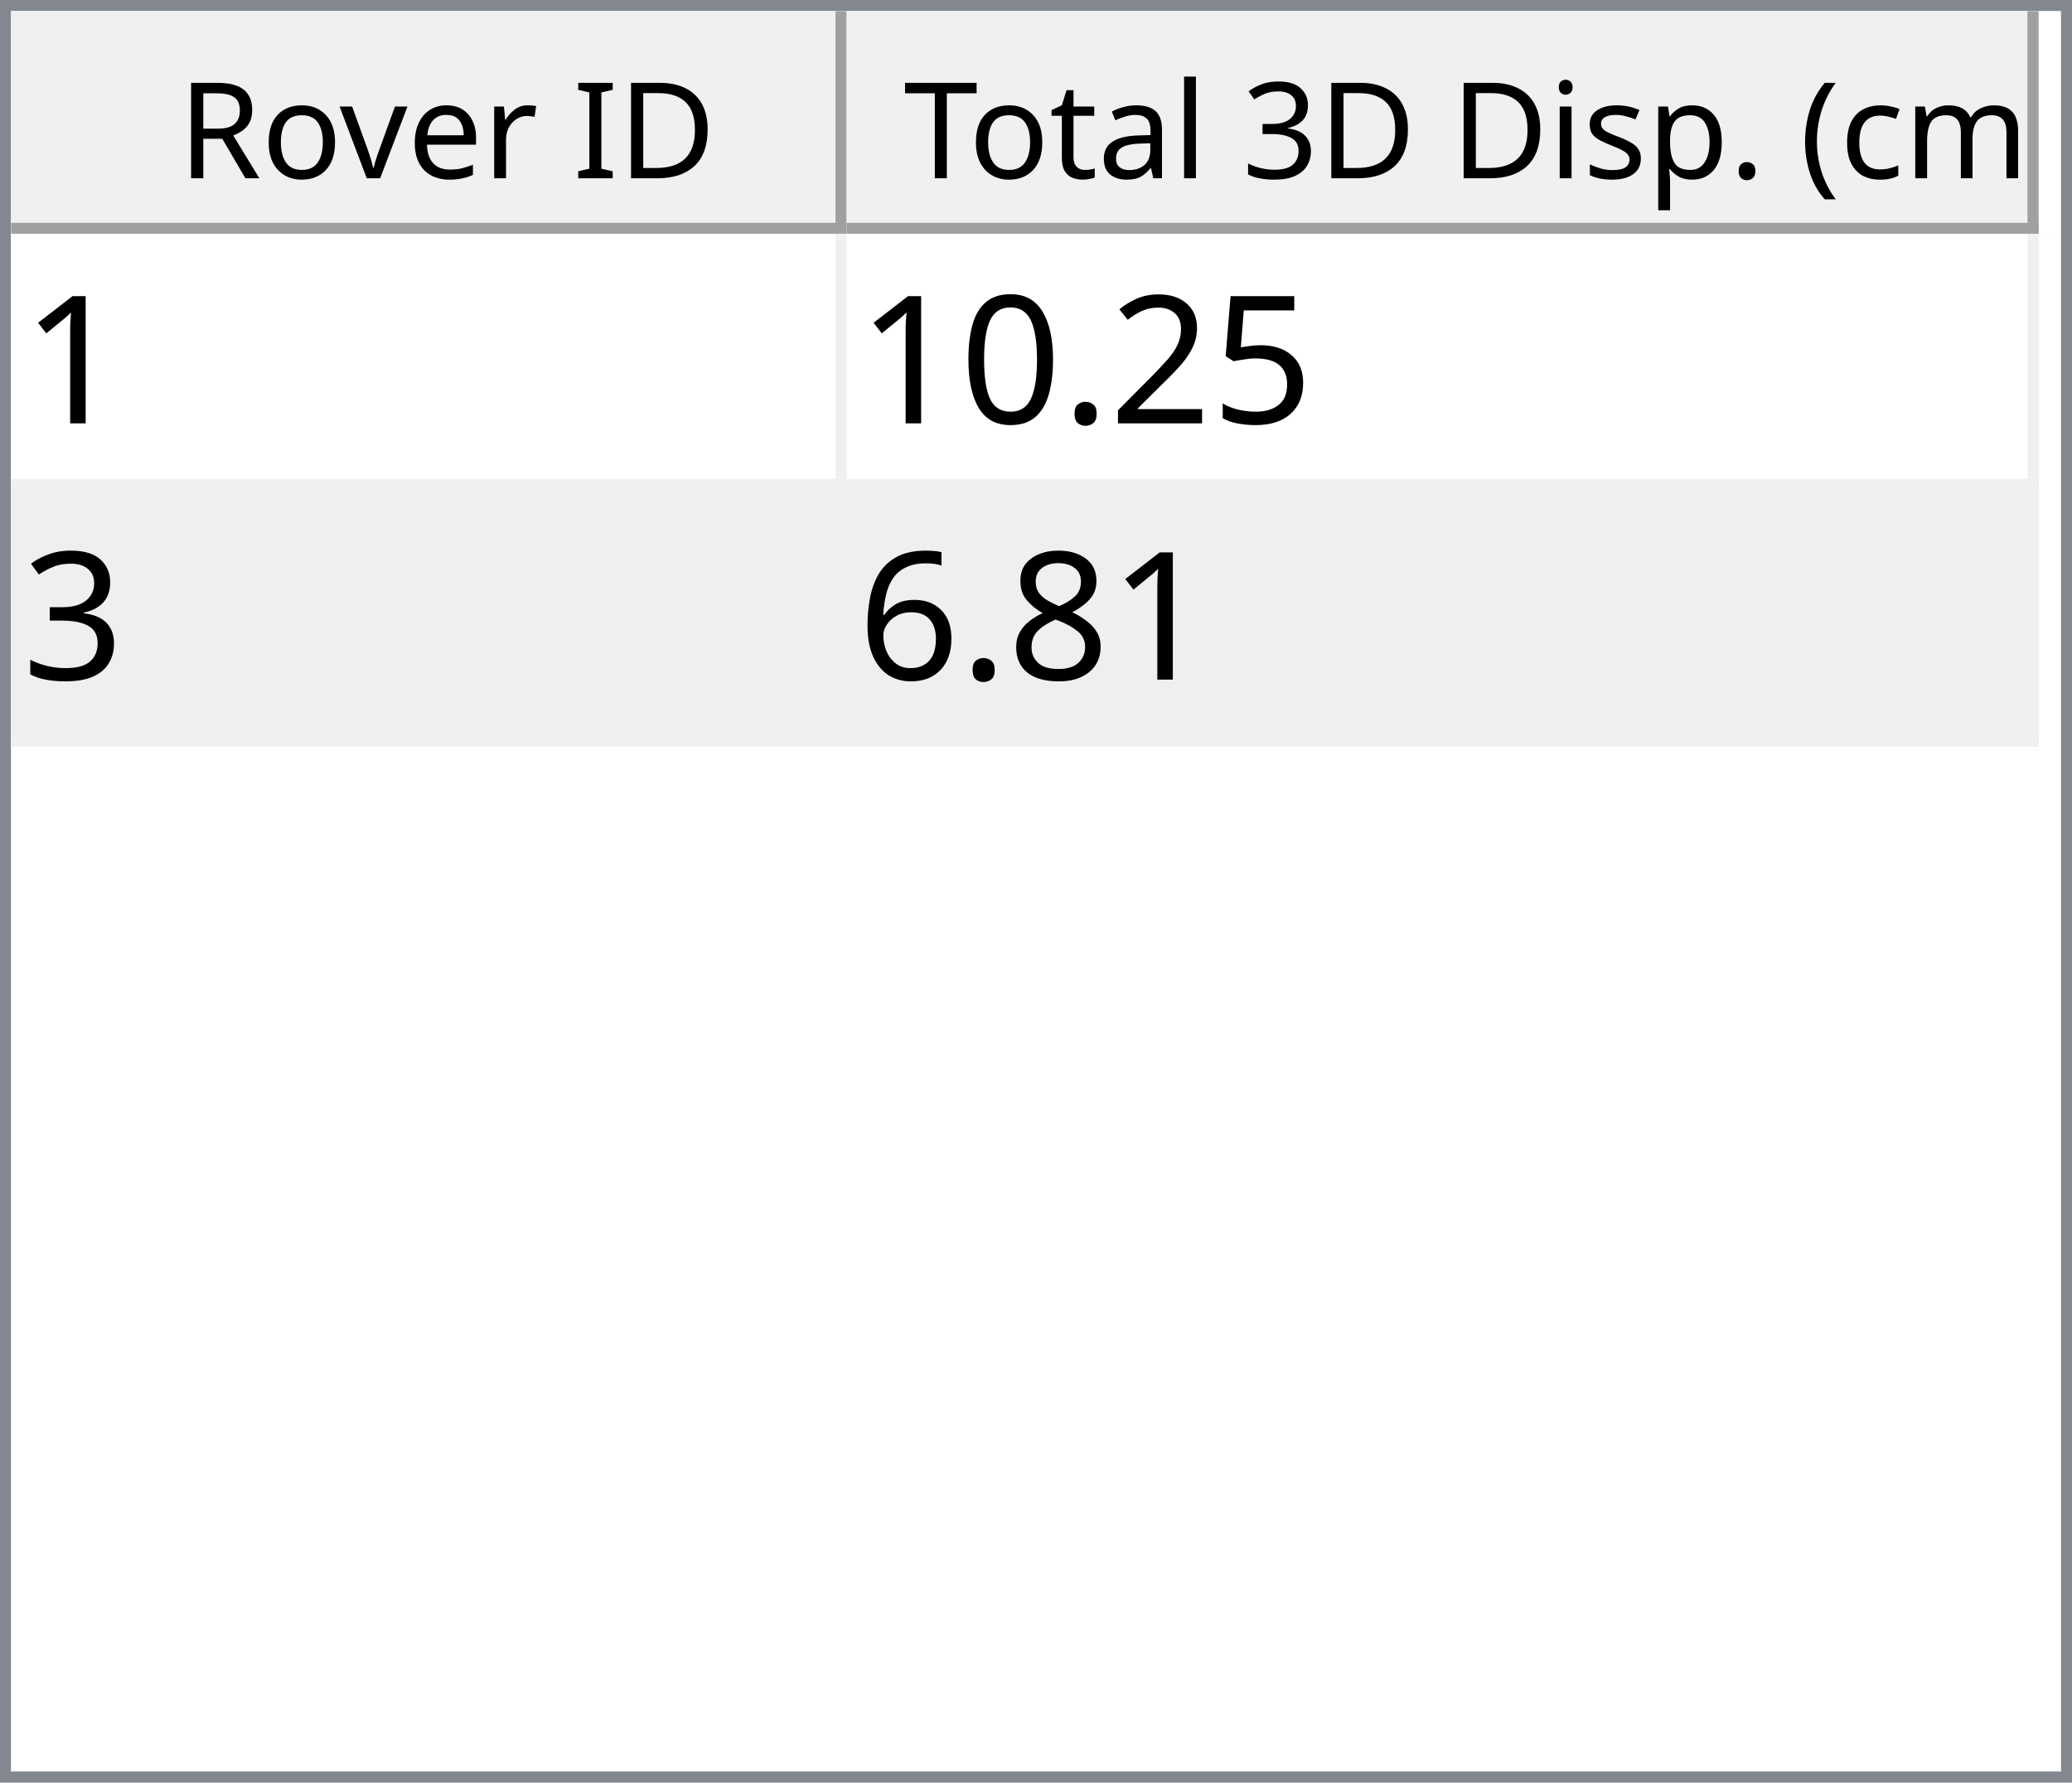
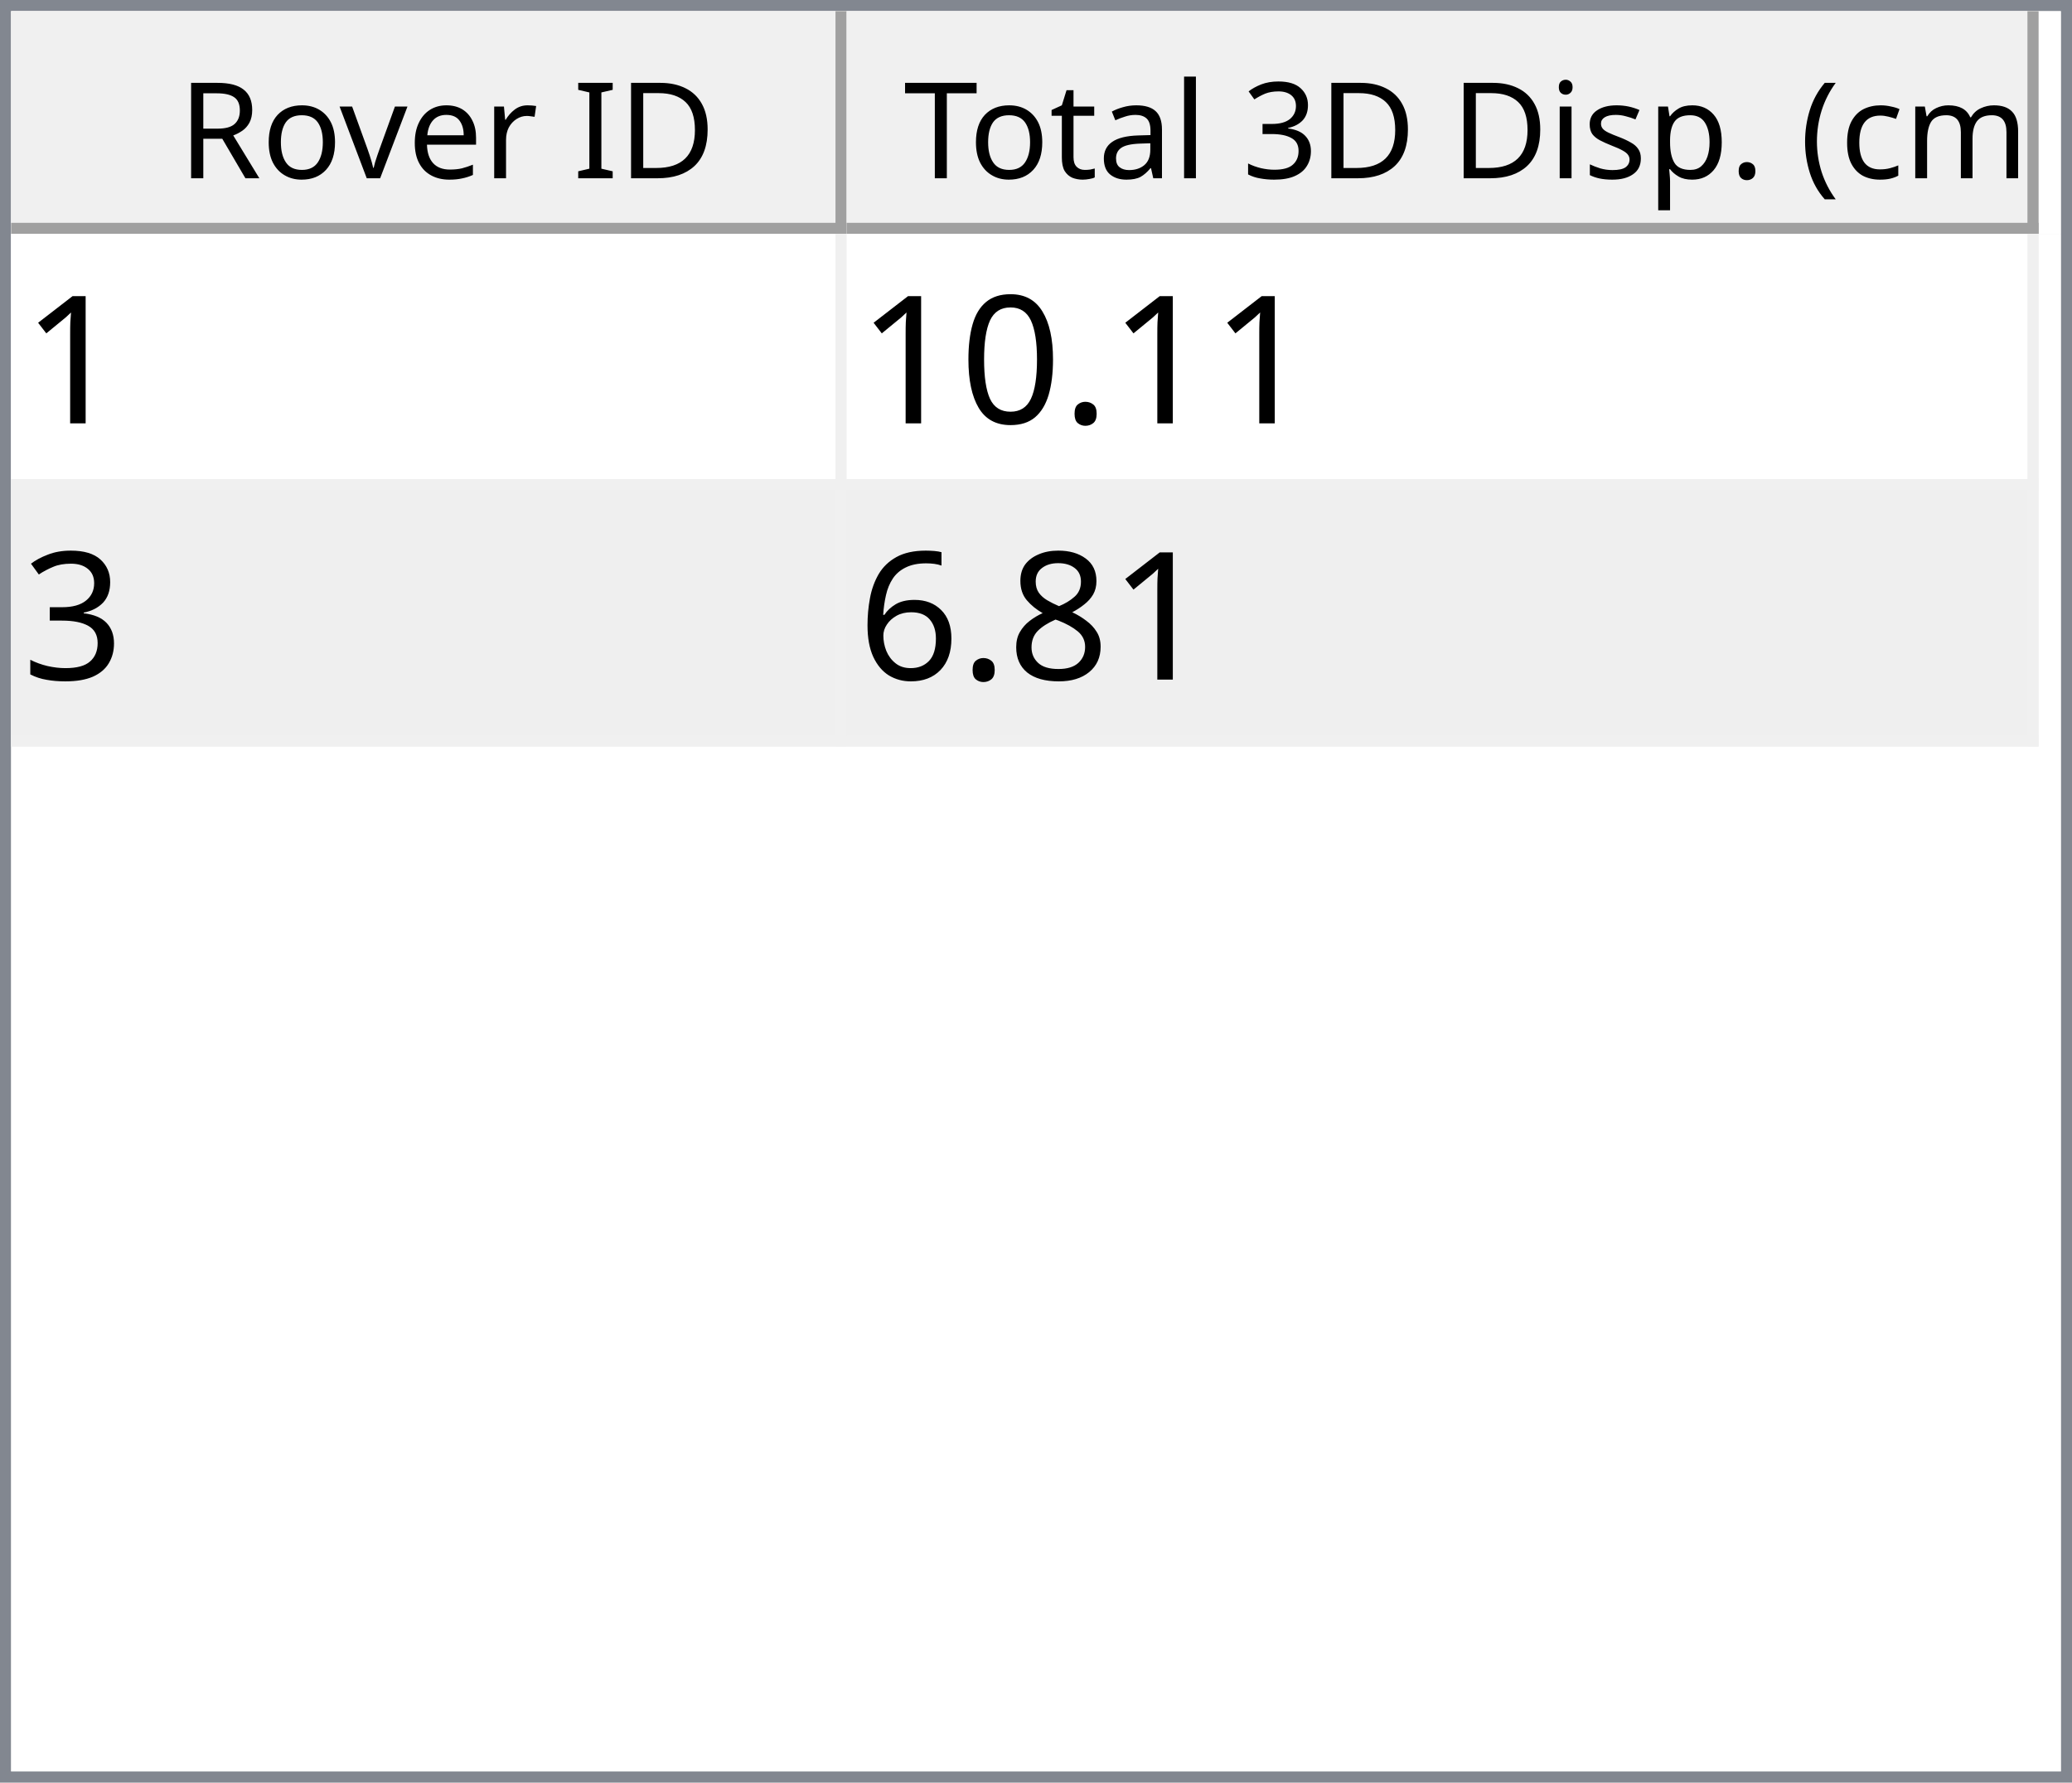
<svg xmlns="http://www.w3.org/2000/svg" style="fill-opacity:1; color-rendering:auto; color-interpolation:auto; text-rendering:auto; stroke:black; stroke-linecap:square; stroke-miterlimit:10; shape-rendering:auto; stroke-opacity:1; fill:black; stroke-dasharray:none; font-weight:normal; stroke-width:1; font-family:'Dialog'; font-style:normal; stroke-linejoin:miter; font-size:12px; stroke-dashoffset:0; image-rendering:auto;" width="186" height="160">
  <defs id="genericDefs" />
  <g>
    <defs id="defs1">
      <clipPath clipPathUnits="userSpaceOnUse" id="clipPath1">
        <path d="M0 0 L186 0 L186 160 L0 160 L0 0 Z" />
      </clipPath>
      <clipPath clipPathUnits="userSpaceOnUse" id="clipPath2">
        <path d="M0 0 L0 160 L186 160 L186 0 Z" />
      </clipPath>
      <clipPath clipPathUnits="userSpaceOnUse" id="clipPath3">
        <path d="M0 0 L0 20 L184 20 L184 0 Z" />
      </clipPath>
      <clipPath clipPathUnits="userSpaceOnUse" id="clipPath4">
        <path d="M0 0 L0 20 L75 20 L75 0 Z" />
      </clipPath>
      <clipPath clipPathUnits="userSpaceOnUse" id="clipPath5">
        <path d="M1 1 L1 19 L74 19 L74 1 Z" />
      </clipPath>
      <clipPath clipPathUnits="userSpaceOnUse" id="clipPath6">
        <path d="M0 0 L0 18 L73 18 L73 0 Z" />
      </clipPath>
      <clipPath clipPathUnits="userSpaceOnUse" id="clipPath7">
        <path d="M-0.5 -0.5 L-0.5 19.5 L74.5 19.5 L74.5 -0.5 Z" />
      </clipPath>
      <clipPath clipPathUnits="userSpaceOnUse" id="clipPath8">
        <path d="M0 0 L0 20 L107 20 L107 0 Z" />
      </clipPath>
      <clipPath clipPathUnits="userSpaceOnUse" id="clipPath9">
        <path d="M1 1 L1 19 L106 19 L106 1 Z" />
      </clipPath>
      <clipPath clipPathUnits="userSpaceOnUse" id="clipPath10">
        <path d="M0 0 L0 18 L105 18 L105 0 Z" />
      </clipPath>
      <clipPath clipPathUnits="userSpaceOnUse" id="clipPath11">
        <path d="M-0.5 -0.5 L-0.5 19.5 L106.5 19.5 L106.5 -0.5 Z" />
      </clipPath>
      <clipPath clipPathUnits="userSpaceOnUse" id="clipPath12">
        <path d="M0 0 L0 138 L184 138 L184 0 Z" />
      </clipPath>
      <clipPath clipPathUnits="userSpaceOnUse" id="clipPath13">
        <path d="M0 0 L0 46 L182 46 L182 0 Z" />
      </clipPath>
      <clipPath clipPathUnits="userSpaceOnUse" id="clipPath14">
        <path d="M-0.5 -0.5 L-0.5 45.5 L181.5 45.5 L181.5 -0.5 Z" />
      </clipPath>
      <clipPath clipPathUnits="userSpaceOnUse" id="clipPath15">
        <path d="M0 0 L0 22 L74 22 L74 0 Z" />
      </clipPath>
      <clipPath clipPathUnits="userSpaceOnUse" id="clipPath16">
        <path d="M0 0 L0 22 L106 22 L106 0 Z" />
      </clipPath>
      <font horiz-adv-x="64.551" id="font1">
        <font-face ascent="107.91" descent="25.098" units-per-em="100" style="font-style:normal; font-family:Segoe UI; font-weight:normal;" />
        <missing-glyph horiz-adv-x="64.551" d="M8.109 0 L8.109 68.266 L56.453 68.266 L56.453 0 L8.109 0 ZM15.328 7.234 L49.219 7.234 L49.219 61.031 L15.328 61.031 L15.328 7.234 Z" />
        <glyph unicode="D" horiz-adv-x="70.117" d="M9.188 0 L9.188 70.016 L28.516 70.016 Q65.531 70.016 65.531 35.891 Q65.531 19.672 55.25 9.836 Q44.969 0 27.734 0 L9.188 0 ZM17.391 62.594 L17.391 7.422 L27.828 7.422 Q41.609 7.422 49.273 14.797 Q56.938 22.172 56.938 35.688 Q56.938 62.594 28.328 62.594 L17.391 62.594 Z" />
        <glyph unicode="I" horiz-adv-x="26.611" d="M17.391 0 L9.188 0 L9.188 70.016 L17.391 70.016 L17.391 0 Z" />
        <glyph unicode=" " horiz-adv-x="27.393" d="" />
        <glyph unicode="r" horiz-adv-x="34.766" d="M34.188 41.891 Q32.078 43.5 28.125 43.5 Q23 43.5 19.555 38.672 Q16.109 33.844 16.109 25.484 L16.109 0 L8.109 0 L8.109 50 L16.109 50 L16.109 39.703 L16.312 39.703 Q18.016 44.969 21.531 47.922 Q25.047 50.875 29.391 50.875 Q32.516 50.875 34.188 50.203 L34.188 41.891 Z" />
        <glyph unicode="e" horiz-adv-x="52.295" d="M48.297 23 L12.984 23 Q13.188 14.656 17.484 10.109 Q21.781 5.562 29.297 5.562 Q37.75 5.562 44.828 11.141 L44.828 3.609 Q38.234 -1.172 27.391 -1.172 Q16.797 -1.172 10.742 5.641 Q4.688 12.453 4.688 24.812 Q4.688 36.469 11.305 43.82 Q17.922 51.172 27.734 51.172 Q37.547 51.172 42.922 44.828 Q48.297 38.484 48.297 27.203 L48.297 23 ZM40.094 29.781 Q40.047 36.719 36.75 40.578 Q33.453 44.438 27.594 44.438 Q21.922 44.438 17.969 40.383 Q14.016 36.328 13.094 29.781 L40.094 29.781 Z" />
        <glyph unicode="v" horiz-adv-x="47.9" d="M47.406 50 L27.484 0 L19.625 0 L0.688 50 L9.469 50 L22.172 13.672 Q23.578 9.672 23.922 6.688 L24.125 6.688 Q24.609 10.453 25.688 13.484 L38.969 50 L47.406 50 Z" />
        <glyph unicode="o" horiz-adv-x="58.594" d="M29 -1.172 Q17.922 -1.172 11.305 5.836 Q4.688 12.844 4.688 24.422 Q4.688 37.016 11.57 44.094 Q18.453 51.172 30.172 51.172 Q41.359 51.172 47.633 44.289 Q53.906 37.406 53.906 25.203 Q53.906 13.234 47.141 6.031 Q40.375 -1.172 29 -1.172 ZM29.594 44.438 Q21.875 44.438 17.383 39.188 Q12.891 33.938 12.891 24.703 Q12.891 15.828 17.43 10.695 Q21.969 5.562 29.594 5.562 Q37.359 5.562 41.531 10.594 Q45.703 15.625 45.703 24.906 Q45.703 34.281 41.531 39.359 Q37.359 44.438 29.594 44.438 Z" />
        <glyph unicode="R" horiz-adv-x="59.814" d="M59.375 0 L49.609 0 L37.891 19.625 Q36.281 22.359 34.766 24.289 Q33.25 26.219 31.664 27.438 Q30.078 28.656 28.25 29.219 Q26.422 29.781 24.125 29.781 L17.391 29.781 L17.391 0 L9.188 0 L9.188 70.016 L30.078 70.016 Q34.672 70.016 38.555 68.867 Q42.438 67.719 45.289 65.375 Q48.141 63.031 49.758 59.547 Q51.375 56.062 51.375 51.375 Q51.375 47.703 50.273 44.656 Q49.172 41.609 47.148 39.211 Q45.125 36.812 42.266 35.133 Q39.406 33.453 35.844 32.516 L35.844 32.328 Q37.594 31.547 38.891 30.547 Q40.188 29.547 41.359 28.18 Q42.531 26.812 43.68 25.078 Q44.828 23.344 46.234 21.047 L59.375 0 ZM17.391 62.594 L17.391 37.203 L28.516 37.203 Q31.594 37.203 34.203 38.133 Q36.812 39.062 38.719 40.797 Q40.625 42.531 41.703 45.047 Q42.781 47.562 42.781 50.688 Q42.781 56.297 39.141 59.445 Q35.5 62.594 28.609 62.594 L17.391 62.594 Z" />
        <glyph unicode=")" horiz-adv-x="30.176" d="M8.297 -15.922 L1.172 -15.922 Q16.406 2.344 16.406 26.812 Q16.406 51.469 1.078 70.016 L8.297 70.016 Q23.531 52.156 23.531 26.703 Q23.531 1.375 8.297 -15.922 Z" />
        <glyph unicode="m" horiz-adv-x="86.133" d="M79.109 0 L71.094 0 L71.094 28.719 Q71.094 37.016 68.531 40.727 Q65.969 44.438 59.906 44.438 Q54.781 44.438 51.195 39.75 Q47.609 35.062 47.609 28.516 L47.609 0 L39.594 0 L39.594 29.688 Q39.594 44.438 28.219 44.438 Q22.953 44.438 19.531 40.016 Q16.109 35.594 16.109 28.516 L16.109 0 L8.109 0 L8.109 50 L16.109 50 L16.109 42.094 L16.312 42.094 Q21.625 51.172 31.844 51.172 Q36.969 51.172 40.773 48.312 Q44.578 45.453 46 40.828 Q51.562 51.172 62.594 51.172 Q79.109 51.172 79.109 30.812 L79.109 0 Z" />
        <glyph unicode="c" horiz-adv-x="46.191" d="M42.188 2.297 Q36.422 -1.172 28.516 -1.172 Q17.828 -1.172 11.258 5.789 Q4.688 12.75 4.688 23.828 Q4.688 36.188 11.766 43.68 Q18.844 51.172 30.672 51.172 Q37.25 51.172 42.281 48.734 L42.281 40.531 Q36.719 44.438 30.375 44.438 Q22.703 44.438 17.797 38.945 Q12.891 33.453 12.891 24.516 Q12.891 15.719 17.508 10.641 Q22.125 5.562 29.891 5.562 Q36.422 5.562 42.188 9.906 L42.188 2.297 Z" />
        <glyph unicode="(" horiz-adv-x="30.176" d="M29.109 -15.922 L21.969 -15.922 Q6.844 1.375 6.844 26.703 Q6.844 52.156 21.969 70.016 L29.203 70.016 Q13.875 51.469 13.875 26.812 Q13.875 2.344 29.109 -15.922 Z" />
        <glyph unicode="." horiz-adv-x="21.68" d="M10.891 -1.078 Q8.641 -1.078 7.055 0.539 Q5.469 2.156 5.469 4.391 Q5.469 6.641 7.055 8.273 Q8.641 9.906 10.891 9.906 Q13.188 9.906 14.797 8.273 Q16.406 6.641 16.406 4.391 Q16.406 2.156 14.797 0.539 Q13.188 -1.078 10.891 -1.078 Z" />
        <glyph unicode="p" horiz-adv-x="58.789" d="M16.312 7.234 L16.109 7.234 L16.109 -23 L8.109 -23 L8.109 50 L16.109 50 L16.109 41.219 L16.312 41.219 Q22.219 51.172 33.594 51.172 Q43.266 51.172 48.688 44.461 Q54.109 37.75 54.109 26.469 Q54.109 13.922 48 6.375 Q41.891 -1.172 31.297 -1.172 Q21.578 -1.172 16.312 7.234 ZM16.109 27.391 L16.109 20.406 Q16.109 14.203 20.141 9.883 Q24.172 5.562 30.375 5.562 Q37.641 5.562 41.773 11.133 Q45.906 16.703 45.906 26.609 Q45.906 34.969 42.047 39.703 Q38.188 44.438 31.594 44.438 Q24.609 44.438 20.359 39.578 Q16.109 34.719 16.109 27.391 Z" />
        <glyph unicode="s" horiz-adv-x="42.432" d="M5.078 1.812 L5.078 10.406 Q11.625 5.562 19.484 5.562 Q30.031 5.562 30.031 12.594 Q30.031 14.594 29.125 15.992 Q28.219 17.391 26.68 18.461 Q25.141 19.531 23.07 20.383 Q21 21.234 18.609 22.172 Q15.281 23.484 12.766 24.828 Q10.25 26.172 8.57 27.859 Q6.891 29.547 6.031 31.695 Q5.172 33.844 5.172 36.719 Q5.172 40.234 6.789 42.945 Q8.406 45.656 11.086 47.484 Q13.766 49.312 17.211 50.242 Q20.656 51.172 24.312 51.172 Q30.812 51.172 35.938 48.922 L35.938 40.828 Q30.422 44.438 23.25 44.438 Q21 44.438 19.195 43.922 Q17.391 43.406 16.094 42.477 Q14.797 41.547 14.086 40.258 Q13.375 38.969 13.375 37.406 Q13.375 35.453 14.086 34.133 Q14.797 32.812 16.164 31.789 Q17.531 30.766 19.484 29.938 Q21.438 29.109 23.922 28.125 Q27.25 26.859 29.883 25.516 Q32.516 24.172 34.375 22.484 Q36.234 20.797 37.234 18.602 Q38.234 16.406 38.234 13.375 Q38.234 9.672 36.602 6.938 Q34.969 4.203 32.234 2.398 Q29.5 0.594 25.93 -0.289 Q22.359 -1.172 18.453 -1.172 Q10.75 -1.172 5.078 1.812 Z" />
        <glyph unicode="i" horiz-adv-x="24.219" d="M12.203 62.703 Q10.062 62.703 8.547 64.164 Q7.031 65.625 7.031 67.875 Q7.031 70.125 8.547 71.609 Q10.062 73.094 12.203 73.094 Q14.406 73.094 15.945 71.609 Q17.484 70.125 17.484 67.875 Q17.484 65.719 15.945 64.211 Q14.406 62.703 12.203 62.703 ZM16.109 0 L8.109 0 L8.109 50 L16.109 50 L16.109 0 Z" />
        <glyph unicode="3" horiz-adv-x="53.906" d="M46.531 19.828 Q46.531 15.094 44.75 11.211 Q42.969 7.328 39.719 4.57 Q36.469 1.812 31.93 0.297 Q27.391 -1.219 21.922 -1.219 Q11.922 -1.219 6 2.594 L6 11.188 Q13.094 5.609 22.219 5.609 Q25.875 5.609 28.828 6.539 Q31.781 7.469 33.906 9.227 Q36.031 10.984 37.18 13.477 Q38.328 15.969 38.328 19.094 Q38.328 32.812 18.797 32.812 L12.984 32.812 L12.984 39.594 L18.5 39.594 Q35.797 39.594 35.797 52.484 Q35.797 64.406 22.609 64.406 Q15.188 64.406 8.688 59.422 L8.688 67.188 Q15.375 71.188 24.609 71.188 Q29 71.188 32.57 69.969 Q36.141 68.75 38.68 66.555 Q41.219 64.359 42.609 61.281 Q44 58.203 44 54.5 Q44 40.672 30.031 36.719 L30.031 36.531 Q33.594 36.141 36.625 34.797 Q39.656 33.453 41.852 31.305 Q44.047 29.156 45.289 26.25 Q46.531 23.344 46.531 19.828 Z" />
        <glyph unicode="l" horiz-adv-x="24.219" d="M16.109 0 L8.109 0 L8.109 74.031 L16.109 74.031 L16.109 0 Z" />
        <glyph unicode="a" horiz-adv-x="50.879" d="M43.891 0 L35.891 0 L35.891 7.812 L35.688 7.812 Q30.469 -1.172 20.312 -1.172 Q12.844 -1.172 8.617 2.781 Q4.391 6.734 4.391 13.281 Q4.391 27.297 20.906 29.594 L35.891 31.688 Q35.891 44.438 25.594 44.438 Q16.547 44.438 9.281 38.281 L9.281 46.484 Q16.656 51.172 26.266 51.172 Q43.891 51.172 43.891 32.516 L43.891 0 ZM35.891 25.297 L23.828 23.641 Q18.266 22.859 15.43 20.875 Q12.594 18.891 12.594 13.875 Q12.594 10.203 15.211 7.883 Q17.828 5.562 22.172 5.562 Q28.125 5.562 32.008 9.742 Q35.891 13.922 35.891 20.312 L35.891 25.297 Z" />
        <glyph unicode="t" horiz-adv-x="33.887" d="M31.297 0.484 Q28.469 -1.078 23.828 -1.078 Q10.688 -1.078 10.688 13.578 L10.688 43.172 L2.094 43.172 L2.094 50 L10.688 50 L10.688 62.203 L18.703 64.797 L18.703 50 L31.297 50 L31.297 43.172 L18.703 43.172 L18.703 14.984 Q18.703 9.969 20.414 7.82 Q22.125 5.672 26.078 5.672 Q29.109 5.672 31.297 7.328 L31.297 0.484 Z" />
        <glyph unicode="T" horiz-adv-x="52.393" d="M50.594 62.594 L30.375 62.594 L30.375 0 L22.172 0 L22.172 62.594 L2 62.594 L2 70.016 L50.594 70.016 L50.594 62.594 Z" />
      </font>
      <font horiz-adv-x="75.0" id="font2">
        <font-face ascent="100.537" descent="21.973" units-per-em="100" style="font-style:normal; font-family:sans-serif; font-weight:normal;" />
        <missing-glyph horiz-adv-x="75.0" d="M12.5 0 L12.5 62.5 L62.5 62.5 L62.5 0 L12.5 0 ZM14.062 1.562 L60.938 1.562 L60.938 60.938 L14.062 60.938 L14.062 1.562 Z" />
        <glyph unicode="1" horiz-adv-x="55.615" d="M37.25 0 L28.469 0 L28.469 56 Q25.297 52.984 20.141 49.953 Q14.984 46.922 10.891 45.406 L10.891 53.906 Q18.266 57.375 23.781 62.305 Q29.297 67.234 31.594 71.875 L37.25 71.875 L37.25 0 Z" />
-         <glyph unicode="5" horiz-adv-x="55.615" d="M4.156 18.75 L13.375 19.531 Q14.406 12.797 18.141 9.398 Q21.875 6 27.156 6 Q33.5 6 37.891 10.789 Q42.281 15.578 42.281 23.484 Q42.281 31 38.062 35.352 Q33.844 39.703 27 39.703 Q22.75 39.703 19.336 37.773 Q15.922 35.844 13.969 32.766 L5.719 33.844 L12.641 70.609 L48.25 70.609 L48.25 62.203 L19.672 62.203 L15.828 42.969 Q22.266 47.469 29.344 47.469 Q38.719 47.469 45.164 40.969 Q51.609 34.469 51.609 24.266 Q51.609 14.547 45.953 7.469 Q39.062 -1.219 27.156 -1.219 Q17.391 -1.219 11.211 4.25 Q5.031 9.719 4.156 18.75 Z" />
-         <glyph unicode="2" horiz-adv-x="55.615" d="M50.344 8.453 L50.344 0 L3.031 0 Q2.938 3.172 4.047 6.109 Q5.859 10.938 9.836 15.625 Q13.812 20.312 21.344 26.469 Q33.016 36.031 37.117 41.625 Q41.219 47.219 41.219 52.203 Q41.219 57.422 37.477 61.008 Q33.734 64.594 27.734 64.594 Q21.391 64.594 17.578 60.789 Q13.766 56.984 13.719 50.25 L4.688 51.172 Q5.609 61.281 11.664 66.578 Q17.719 71.875 27.938 71.875 Q38.234 71.875 44.242 66.164 Q50.25 60.453 50.25 52 Q50.25 47.703 48.492 43.555 Q46.734 39.406 42.656 34.812 Q38.578 30.219 29.109 22.219 Q21.188 15.578 18.945 13.211 Q16.703 10.844 15.234 8.453 L50.344 8.453 Z" />
        <glyph unicode="." horiz-adv-x="27.783" d="M9.078 0 L9.078 10.016 L19.094 10.016 L19.094 0 L9.078 0 Z" />
        <glyph unicode="0" horiz-adv-x="55.615" d="M4.156 35.297 Q4.156 48 6.766 55.742 Q9.375 63.484 14.523 67.68 Q19.672 71.875 27.484 71.875 Q33.25 71.875 37.594 69.555 Q41.938 67.234 44.773 62.867 Q47.609 58.5 49.219 52.227 Q50.828 45.953 50.828 35.297 Q50.828 22.703 48.242 14.969 Q45.656 7.234 40.508 3.008 Q35.359 -1.219 27.484 -1.219 Q17.141 -1.219 11.234 6.203 Q4.156 15.141 4.156 35.297 ZM13.188 35.297 Q13.188 17.672 17.312 11.836 Q21.438 6 27.484 6 Q33.547 6 37.672 11.859 Q41.797 17.719 41.797 35.297 Q41.797 52.984 37.672 58.789 Q33.547 64.594 27.391 64.594 Q21.344 64.594 17.719 59.469 Q13.188 52.938 13.188 35.297 Z" />
        <glyph unicode="3" horiz-adv-x="55.615" d="M4.203 18.891 L12.984 20.062 Q14.5 12.594 18.141 9.297 Q21.781 6 27 6 Q33.203 6 37.477 10.297 Q41.75 14.594 41.75 20.953 Q41.75 27 37.797 30.93 Q33.844 34.859 27.734 34.859 Q25.25 34.859 21.531 33.891 L22.516 41.609 Q23.391 41.5 23.922 41.5 Q29.547 41.5 34.039 44.43 Q38.531 47.359 38.531 53.469 Q38.531 58.297 35.258 61.477 Q31.984 64.656 26.812 64.656 Q21.688 64.656 18.266 61.43 Q14.844 58.203 13.875 51.766 L5.078 53.328 Q6.688 62.156 12.398 67.016 Q18.109 71.875 26.609 71.875 Q32.469 71.875 37.398 69.359 Q42.328 66.844 44.945 62.5 Q47.562 58.156 47.562 53.266 Q47.562 48.641 45.07 44.828 Q42.578 41.016 37.703 38.766 Q44.047 37.312 47.562 32.695 Q51.078 28.078 51.078 21.141 Q51.078 11.766 44.242 5.25 Q37.406 -1.266 26.953 -1.266 Q17.531 -1.266 11.305 4.352 Q5.078 9.969 4.203 18.891 Z" />
        <glyph unicode="8" horiz-adv-x="55.615" d="M17.672 38.812 Q12.203 40.828 9.57 44.539 Q6.938 48.25 6.938 53.422 Q6.938 61.234 12.555 66.555 Q18.172 71.875 27.484 71.875 Q36.859 71.875 42.578 66.43 Q48.297 60.984 48.297 53.172 Q48.297 48.188 45.68 44.508 Q43.062 40.828 37.75 38.812 Q44.344 36.672 47.781 31.883 Q51.219 27.094 51.219 20.453 Q51.219 11.281 44.727 5.031 Q38.234 -1.219 27.641 -1.219 Q17.047 -1.219 10.547 5.055 Q4.047 11.328 4.047 20.703 Q4.047 27.688 7.594 32.398 Q11.141 37.109 17.672 38.812 ZM15.922 53.719 Q15.922 48.641 19.195 45.414 Q22.469 42.188 27.688 42.188 Q32.766 42.188 36.016 45.383 Q39.266 48.578 39.266 53.219 Q39.266 58.062 35.914 61.359 Q32.562 64.656 27.594 64.656 Q22.562 64.656 19.242 61.43 Q15.922 58.203 15.922 53.719 ZM13.094 20.656 Q13.094 16.891 14.875 13.375 Q16.656 9.859 20.172 7.93 Q23.688 6 27.734 6 Q34.031 6 38.133 10.055 Q42.234 14.109 42.234 20.359 Q42.234 26.703 38.016 30.859 Q33.797 35.016 27.438 35.016 Q21.234 35.016 17.164 30.914 Q13.094 26.812 13.094 20.656 Z" />
        <glyph unicode="6" horiz-adv-x="55.615" d="M49.75 54.047 L41.016 53.375 Q39.844 58.547 37.703 60.891 Q34.125 64.656 28.906 64.656 Q24.703 64.656 21.531 62.312 Q17.391 59.281 14.992 53.469 Q12.594 47.656 12.5 36.922 Q15.672 41.75 20.266 44.094 Q24.859 46.438 29.891 46.438 Q38.672 46.438 44.852 39.969 Q51.031 33.5 51.031 23.25 Q51.031 16.5 48.125 10.719 Q45.219 4.938 40.141 1.859 Q35.062 -1.219 28.609 -1.219 Q17.625 -1.219 10.695 6.859 Q3.766 14.938 3.766 33.5 Q3.766 54.25 11.422 63.672 Q18.109 71.875 29.438 71.875 Q37.891 71.875 43.289 67.141 Q48.688 62.406 49.75 54.047 ZM13.875 23.188 Q13.875 18.656 15.797 14.508 Q17.719 10.359 21.188 8.18 Q24.656 6 28.469 6 Q34.031 6 38.039 10.492 Q42.047 14.984 42.047 22.703 Q42.047 30.125 38.086 34.398 Q34.125 38.672 28.125 38.672 Q22.172 38.672 18.023 34.398 Q13.875 30.125 13.875 23.188 Z" />
      </font>
    </defs>
    <g style="fill:white; stroke:white;">
      <rect x="0" y="0" width="186" style="clip-path:url(#clipPath1); stroke:none;" height="160" />
    </g>
    <g style="fill:white; text-rendering:optimizeSpeed; color-rendering:optimizeSpeed; image-rendering:optimizeSpeed; shape-rendering:crispEdges; stroke:white; color-interpolation:sRGB;">
      <rect x="0" width="186" height="160" y="0" style="stroke:none;" />
      <path style="stroke:none;" d="M0 160 L186 160 L186 0 L0 0 Z" />
    </g>
    <g style="fill:rgb(240,240,240); font-family:'Segoe UI'; stroke:rgb(240,240,240);">
      <rect x="0" y="0" width="186" style="clip-path:url(#clipPath2); stroke:none;" height="160" />
    </g>
    <g style="fill:rgb(130,135,144); font-family:'Segoe UI'; stroke:rgb(130,135,144);">
      <path d="M0 0 L186 0 L186 160 L0 160 L0 0 ZM1 1 L185 1 L185 159 L1 159 L1 1 Z" style="fill-rule:evenodd; clip-path:url(#clipPath2); stroke:none;" />
    </g>
    <g style="fill:white; font-family:'Segoe UI'; stroke:white;" transform="translate(1,1)">
      <rect x="0" y="0" width="184" style="clip-path:url(#clipPath3); stroke:none;" height="20" />
    </g>
    <g style="fill:rgb(240,240,240); font-family:'Segoe UI'; stroke:rgb(240,240,240);" transform="translate(1,1)">
      <rect x="0" y="0" width="75" style="clip-path:url(#clipPath4); stroke:none;" height="20" />
    </g>
    <g style="font-family:'Segoe UI';" transform="translate(2,2)">
      <text x="14" xml:space="preserve" y="14" style="clip-path:url(#clipPath6); stroke:none;">Rover ID</text>
    </g>
    <g style="fill:rgb(160,160,160); font-family:'Segoe UI'; stroke:rgb(160,160,160); stroke-linejoin:bevel;" transform="translate(1.5,1.5)">
      <line x1="74" x2="74" y1="0" style="fill:none; clip-path:url(#clipPath7);" y2="19" />
    </g>
    <g style="fill:rgb(160,160,160); font-family:'Segoe UI'; stroke:rgb(160,160,160); stroke-linejoin:bevel;" transform="matrix(1,0,0,1,1,1) translate(0.5,0.5)">
      <line x1="0" x2="74" y1="19" style="fill:none; clip-path:url(#clipPath7);" y2="19" />
    </g>
    <g style="fill:rgb(240,240,240); font-family:'Segoe UI'; stroke:rgb(240,240,240);" transform="translate(76,1)">
      <rect x="0" y="0" width="107" style="clip-path:url(#clipPath8); stroke:none;" height="20" />
    </g>
    <g style="font-family:'Segoe UI';" transform="translate(77,2)">
      <text x="1" xml:space="preserve" y="14" style="clip-path:url(#clipPath10); stroke:none;"> Total 3D Disp. (cm)</text>
    </g>
    <g style="fill:rgb(160,160,160); font-family:'Segoe UI'; stroke:rgb(160,160,160); stroke-linejoin:bevel;" transform="translate(76.5,1.5)">
      <line x1="106" x2="106" y1="0" style="fill:none; clip-path:url(#clipPath11);" y2="19" />
    </g>
    <g style="fill:rgb(160,160,160); font-family:'Segoe UI'; stroke:rgb(160,160,160); stroke-linejoin:bevel;" transform="matrix(1,0,0,1,76,1) translate(0.5,0.5)">
      <line x1="0" x2="106" y1="19" style="fill:none; clip-path:url(#clipPath11);" y2="19" />
    </g>
    <g style="fill:white; font-family:'Segoe UI'; stroke:white;" transform="translate(1,21)">
      <rect x="0" y="0" width="184" style="clip-path:url(#clipPath12); stroke:none;" height="138" />
    </g>
    <g style="fill:rgb(240,240,240); font-size:16px; font-family:sans-serif; stroke:rgb(240,240,240);" transform="translate(1,21)">
      <rect x="0" y="0" width="182" style="clip-path:url(#clipPath13); stroke:none;" height="46" />
      <line transform="translate(0.5,0.5)" x1="0" x2="181" y1="22" style="clip-path:url(#clipPath14); fill:none; stroke-linejoin:bevel;" y2="22" />
    </g>
    <g transform="matrix(1,0,0,1,1,21) translate(0.5,0.5)" style="fill:rgb(240,240,240); font-size:16px; font-family:sans-serif; stroke:rgb(240,240,240); stroke-linejoin:bevel;">
      <line x1="0" x2="181" y1="45" style="fill:none; clip-path:url(#clipPath14);" y2="45" />
    </g>
    <g transform="matrix(1,0,0,1,1,21) translate(0.5,0.5)" style="fill:rgb(240,240,240); font-size:16px; font-family:sans-serif; stroke:rgb(240,240,240); stroke-linejoin:bevel;">
      <line x1="74" x2="74" y1="0" style="fill:none; clip-path:url(#clipPath14);" y2="45" />
    </g>
    <g transform="matrix(1,0,0,1,1,21) translate(0.5,0.5)" style="fill:rgb(240,240,240); font-size:16px; font-family:sans-serif; stroke:rgb(240,240,240); stroke-linejoin:bevel;">
      <line x1="181" x2="181" y1="0" style="fill:none; clip-path:url(#clipPath14);" y2="45" />
    </g>
    <g style="fill:white; font-size:16px; font-family:sans-serif; stroke:white;" transform="matrix(1,0,0,1,1,21)">
      <rect x="0" y="0" width="74" style="clip-path:url(#clipPath15); stroke:none;" height="22" />
      <text x="1" y="17" style="fill:black; clip-path:url(#clipPath15); stroke:none;" xml:space="preserve">1</text>
    </g>
    <g style="fill:white; font-size:16px; font-family:sans-serif; stroke:white;" transform="matrix(1,0,0,1,1,21) translate(75,0)">
      <rect x="0" y="0" width="106" style="clip-path:url(#clipPath16); stroke:none;" height="22" />
-       <text x="1" y="17" style="fill:black; clip-path:url(#clipPath16); stroke:none;" xml:space="preserve">10.25</text>
+       <text x="1" y="17" style="fill:black; clip-path:url(#clipPath16); stroke:none;" xml:space="preserve">10.11</text>
    </g>
    <g style="fill:rgb(239,239,239); font-size:16px; font-family:sans-serif; stroke:rgb(239,239,239);" transform="matrix(1,0,0,1,1,21) translate(0,23)">
      <rect x="0" y="0" width="74" style="clip-path:url(#clipPath15); stroke:none;" height="22" />
      <text x="1" y="17" style="fill:black; clip-path:url(#clipPath15); stroke:none;" xml:space="preserve">3</text>
    </g>
    <g style="fill:rgb(239,239,239); font-size:16px; font-family:sans-serif; stroke:rgb(239,239,239);" transform="matrix(1,0,0,1,1,21) translate(75,23)">
      <rect x="0" y="0" width="106" style="clip-path:url(#clipPath16); stroke:none;" height="22" />
      <text x="1" y="17" style="fill:black; clip-path:url(#clipPath16); stroke:none;" xml:space="preserve">6.81</text>
    </g>
  </g>
</svg>
